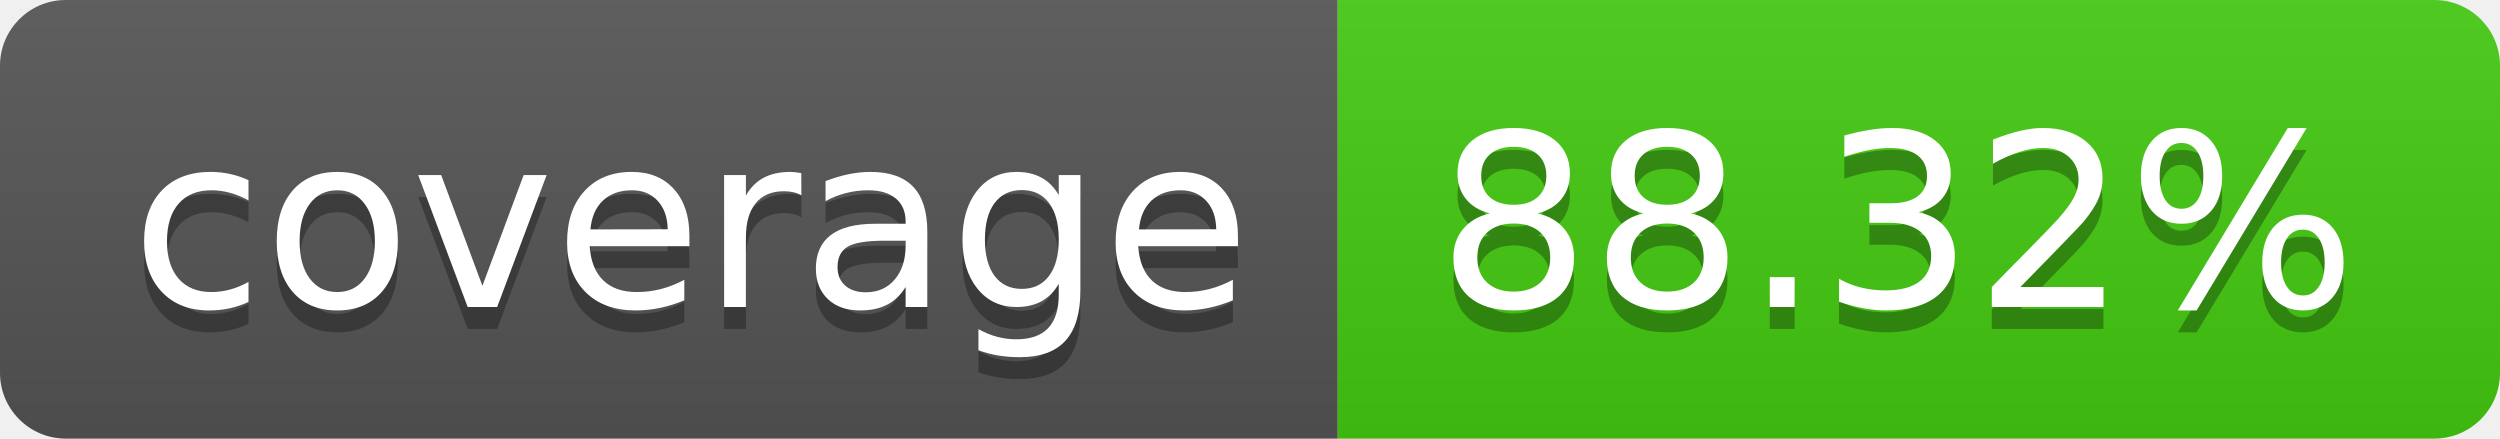
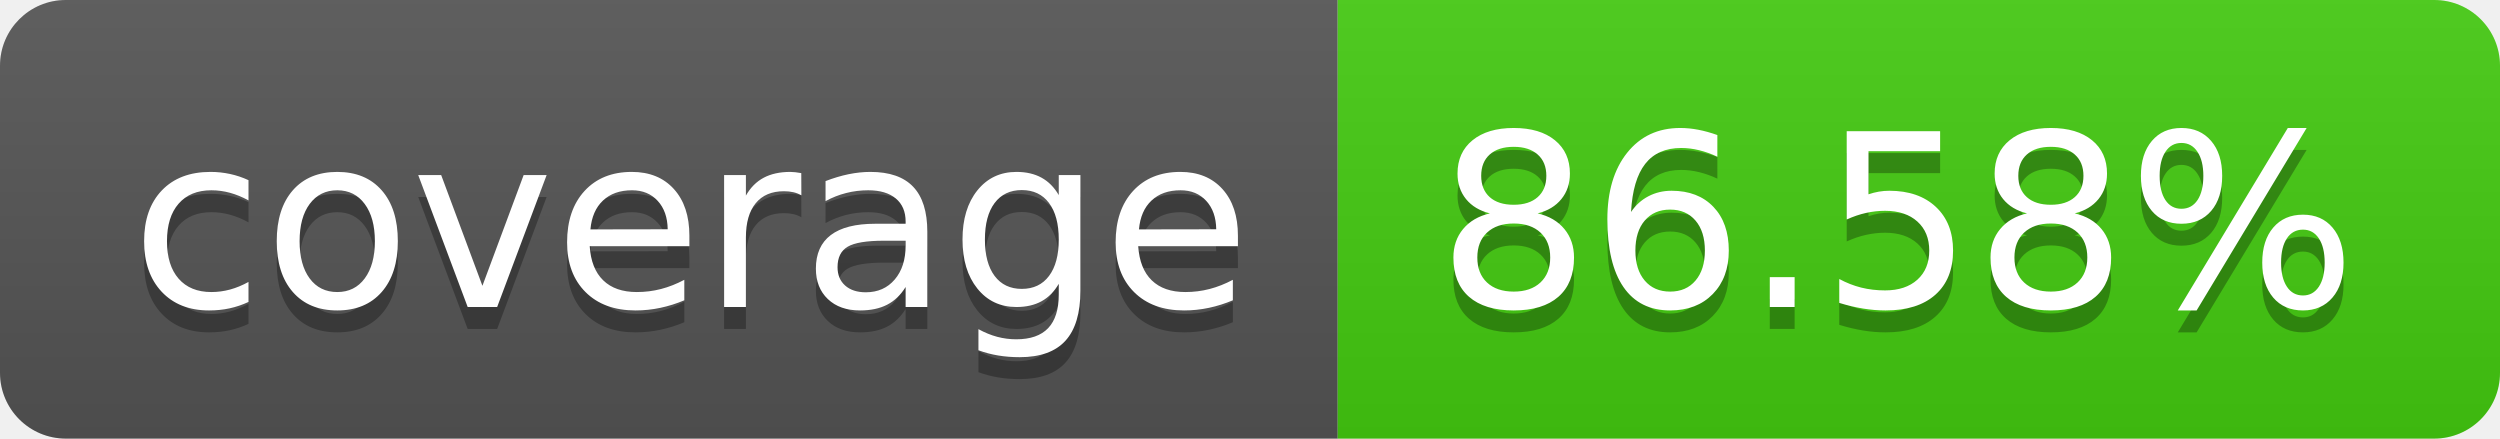
- <svg xmlns="http://www.w3.org/2000/svg" width="114" height="20" role="img" aria-label="coverage: 88.32%">
+ <svg xmlns="http://www.w3.org/2000/svg" width="114" height="20" role="img" aria-label="coverage: 86.58%">
  <linearGradient id="s" x2="0" y2="100%">
    <stop offset="0" stop-color="#bbb" stop-opacity=".1" />
    <stop offset="1" stop-opacity=".1" />
  </linearGradient>
  <clipPath id="r">
    <rect width="114" height="20" rx="3" fill="#fff" />
  </clipPath>
  <g clip-path="url(#r)">
    <rect width="61" height="20" fill="#555" />
    <rect x="61" width="53" height="20" fill="#4c1" />
    <rect width="114" height="20" fill="url(#s)" />
  </g>
  <g fill="#fff" text-anchor="middle" font-family="Verdana,Geneva,DejaVu Sans,sans-serif" text-rendering="geometricPrecision" font-size="110">
    <text aria-hidden="true" x="315" y="150" fill="#010101" fill-opacity=".3" transform="scale(.1)" textLength="510">coverage</text>
    <text x="315" y="140" transform="scale(.1)" fill="#fff" textLength="510">coverage</text>
-     <text aria-hidden="true" x="865" y="150" fill="#010101" fill-opacity=".3" transform="scale(.1)" textLength="430">88.32%</text>
-     <text x="865" y="140" transform="scale(.1)" fill="#fff" textLength="430">88.32%</text>
+     <text aria-hidden="true" x="865" y="150" fill="#010101" fill-opacity=".3" transform="scale(.1)" textLength="430">86.58%</text>
+     <text x="865" y="140" transform="scale(.1)" fill="#fff" textLength="430">86.58%</text>
  </g>
</svg>
